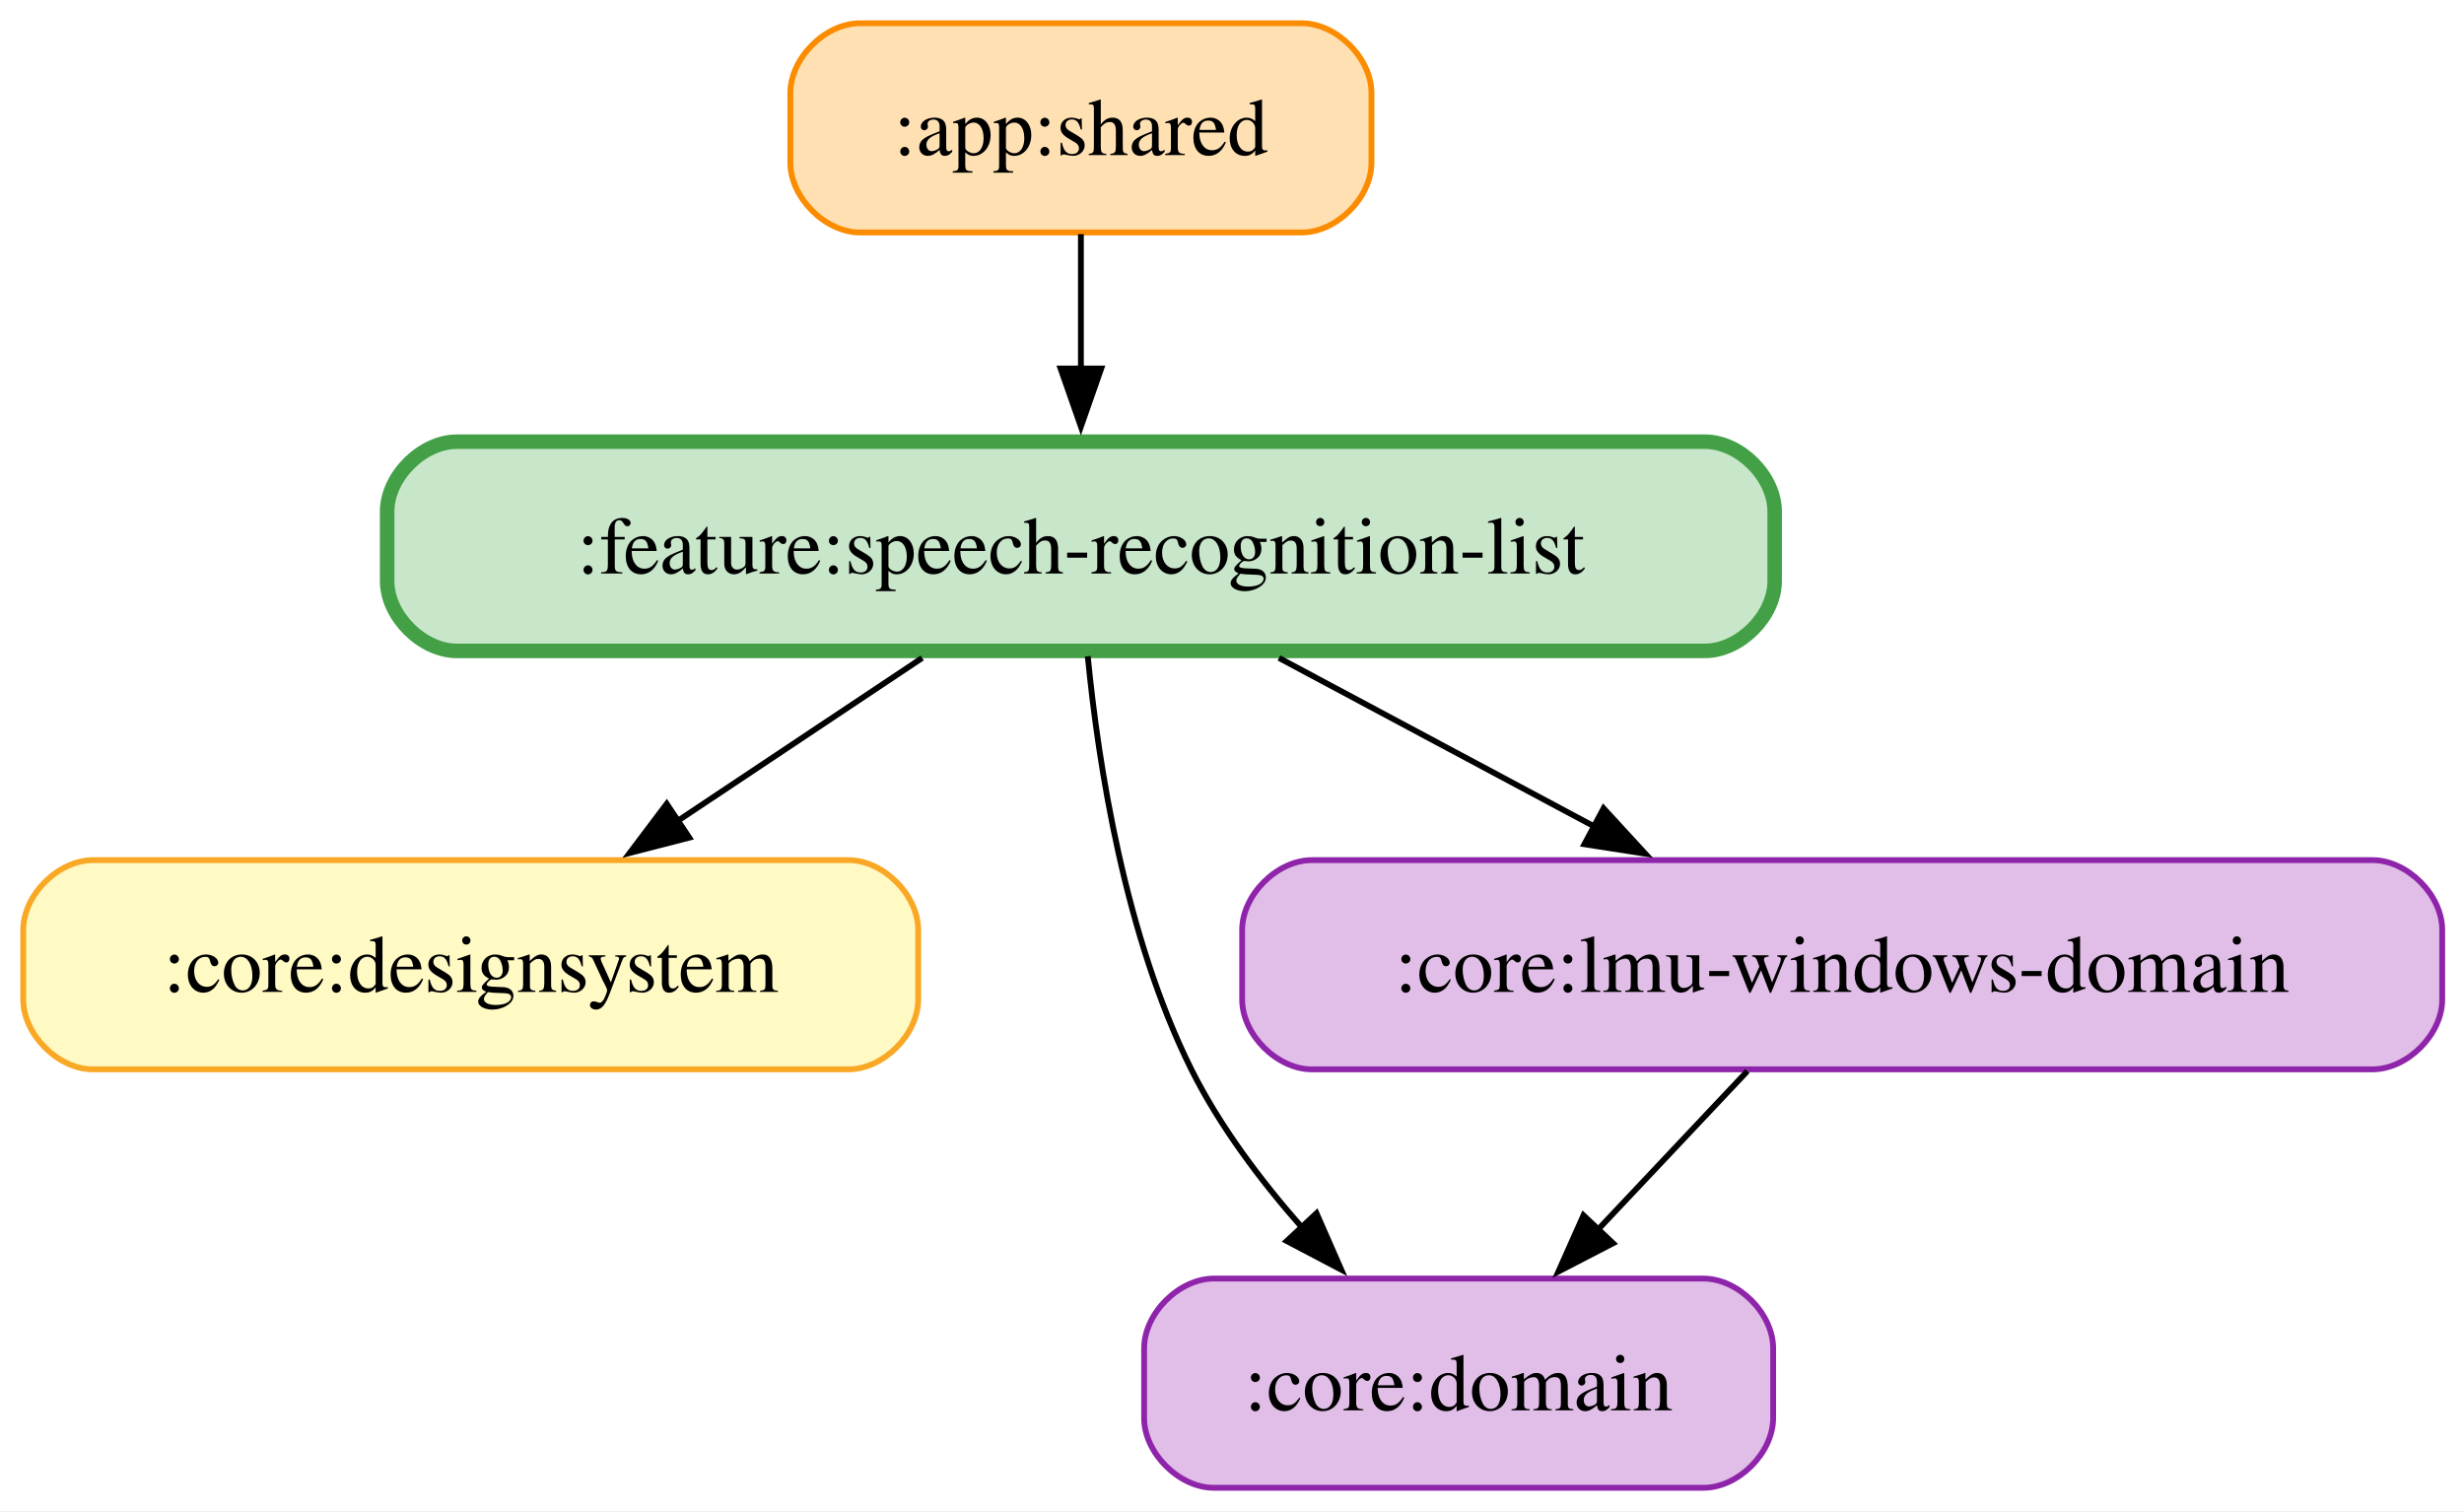
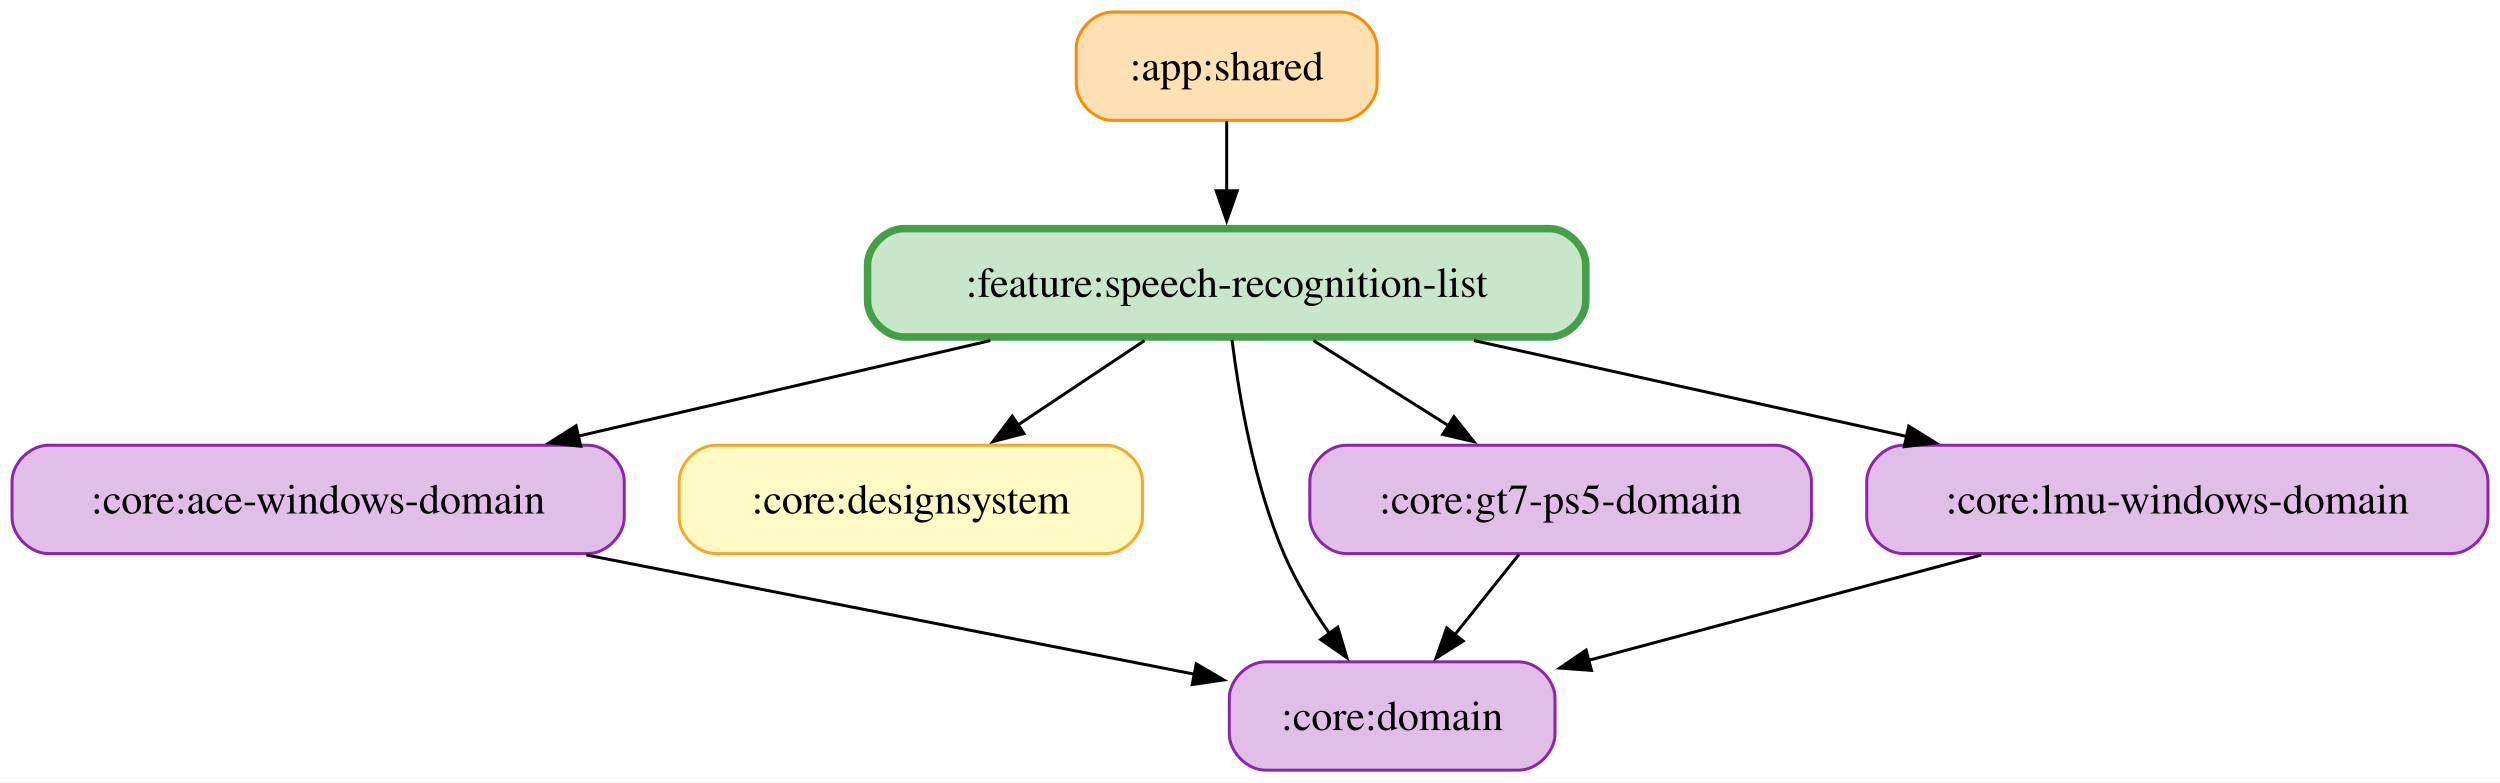
- <svg xmlns="http://www.w3.org/2000/svg" width="424pt" height="260pt" viewBox="0.00 0.00 424.00 260.00">
+ <svg xmlns="http://www.w3.org/2000/svg" width="831pt" height="260pt" viewBox="0.00 0.00 831.00 260.00">
  <g id="graph0" class="graph" transform="scale(1 1) rotate(0) translate(4 256)">
-     <polygon fill="white" stroke="none" points="-4,4 -4,-256 420.25,-256 420.25,4 -4,4" />
+     <polygon fill="white" stroke="none" points="-4,4 -4,-256 827,-256 827,4 -4,4" />
    <g id="node1" class="node">
-       <path fill="#ffe0b2" stroke="#fb8c00" d="M220,-252C220,-252 144,-252 144,-252 138,-252 132,-246 132,-240 132,-240 132,-228 132,-228 132,-222 138,-216 144,-216 144,-216 220,-216 220,-216 226,-216 232,-222 232,-228 232,-228 232,-240 232,-240 232,-246 226,-252 220,-252" />
-       <text xml:space="preserve" text-anchor="middle" x="182" y="-229.32" font-family="Times,serif" font-size="14.00">:app:shared</text>
+       <path fill="#ffe0b2" stroke="#fb8c00" d="M441.75,-252C441.75,-252 365.75,-252 365.75,-252 359.75,-252 353.75,-246 353.75,-240 353.75,-240 353.75,-228 353.75,-228 353.75,-222 359.75,-216 365.75,-216 365.75,-216 441.75,-216 441.75,-216 447.75,-216 453.75,-222 453.75,-228 453.75,-228 453.75,-240 453.75,-240 453.75,-246 447.75,-252 441.75,-252" />
+       <text xml:space="preserve" text-anchor="middle" x="403.75" y="-229.32" font-family="Times,serif" font-size="14.00">:app:shared</text>
+     </g>
+     <g id="node7" class="node">
+       <path fill="#c8e6c9" stroke="#43a047" stroke-width="2.5" d="M511.12,-180C511.12,-180 296.38,-180 296.38,-180 290.38,-180 284.38,-174 284.38,-168 284.38,-168 284.38,-156 284.38,-156 284.38,-150 290.38,-144 296.38,-144 296.38,-144 511.12,-144 511.12,-144 517.12,-144 523.12,-150 523.12,-156 523.12,-156 523.12,-168 523.12,-168 523.12,-174 517.12,-180 511.12,-180" />
+       <text xml:space="preserve" text-anchor="middle" x="403.75" y="-157.32" font-family="Times,serif" font-size="14.00">:feature:speech-recognition-list</text>
+     </g>
+     <g id="edge1" class="edge">
+       <path fill="none" stroke="black" d="M403.75,-215.7C403.75,-208.71 403.75,-200.44 403.75,-192.55" />
+       <polygon fill="black" stroke="black" points="407.25,-192.59 403.75,-182.59 400.25,-192.59 407.25,-192.59" />
+     </g>
+     <g id="node2" class="node">
+       <path fill="#e1bee7" stroke="#8e24aa" d="M191.5,-108C191.5,-108 12,-108 12,-108 6,-108 0,-102 0,-96 0,-96 0,-84 0,-84 0,-78 6,-72 12,-72 12,-72 191.5,-72 191.5,-72 197.5,-72 203.5,-78 203.5,-84 203.5,-84 203.5,-96 203.5,-96 203.5,-102 197.5,-108 191.5,-108" />
+       <text xml:space="preserve" text-anchor="middle" x="101.75" y="-85.33" font-family="Times,serif" font-size="14.00">:core:ace-windows-domain</text>
+     </g>
+     <g id="node4" class="node">
+       <path fill="#e1bee7" stroke="#8e24aa" d="M500.88,-36C500.88,-36 416.62,-36 416.62,-36 410.62,-36 404.62,-30 404.62,-24 404.62,-24 404.62,-12 404.62,-12 404.62,-6 410.62,0 416.62,0 416.62,0 500.88,0 500.88,0 506.88,0 512.88,-6 512.88,-12 512.88,-12 512.88,-24 512.88,-24 512.88,-30 506.88,-36 500.88,-36" />
+       <text xml:space="preserve" text-anchor="middle" x="458.75" y="-13.32" font-family="Times,serif" font-size="14.00">:core:domain</text>
+     </g>
+     <g id="edge2" class="edge">
+       <path fill="none" stroke="black" d="M190.92,-71.52C253.74,-59.2 336.47,-42.98 393.26,-31.84" />
+       <polygon fill="black" stroke="black" points="393.64,-35.33 402.78,-29.97 392.29,-28.46 393.64,-35.33" />
+     </g>
+     <g id="node3" class="node">
+       <path fill="#fff9c4" stroke="#f9a825" d="M363.75,-108C363.75,-108 233.75,-108 233.75,-108 227.75,-108 221.75,-102 221.75,-96 221.75,-96 221.75,-84 221.75,-84 221.75,-78 227.75,-72 233.75,-72 233.75,-72 363.75,-72 363.75,-72 369.75,-72 375.75,-78 375.75,-84 375.75,-84 375.75,-96 375.75,-96 375.75,-102 369.75,-108 363.75,-108" />
+       <text xml:space="preserve" text-anchor="middle" x="298.75" y="-85.33" font-family="Times,serif" font-size="14.00">:core:designsystem</text>
    </g>
    <g id="node5" class="node">
-       <path fill="#c8e6c9" stroke="#43a047" stroke-width="2.5" d="M289.38,-180C289.38,-180 74.62,-180 74.62,-180 68.62,-180 62.62,-174 62.62,-168 62.62,-168 62.62,-156 62.62,-156 62.62,-150 68.62,-144 74.62,-144 74.62,-144 289.38,-144 289.38,-144 295.38,-144 301.38,-150 301.38,-156 301.38,-156 301.38,-168 301.38,-168 301.38,-174 295.38,-180 289.38,-180" />
-       <text xml:space="preserve" text-anchor="middle" x="182" y="-157.32" font-family="Times,serif" font-size="14.00">:feature:speech-recognition-list</text>
+       <path fill="#e1bee7" stroke="#8e24aa" d="M586.12,-108C586.12,-108 443.38,-108 443.38,-108 437.38,-108 431.38,-102 431.38,-96 431.38,-96 431.38,-84 431.38,-84 431.38,-78 437.38,-72 443.38,-72 443.38,-72 586.12,-72 586.12,-72 592.12,-72 598.12,-78 598.12,-84 598.12,-84 598.12,-96 598.12,-96 598.12,-102 592.12,-108 586.12,-108" />
+       <text xml:space="preserve" text-anchor="middle" x="514.75" y="-85.33" font-family="Times,serif" font-size="14.00">:core:gt7-ps5-domain</text>
    </g>
-     <g id="edge1" class="edge">
-       <path fill="none" stroke="black" d="M182,-215.7C182,-208.71 182,-200.44 182,-192.55" />
-       <polygon fill="black" stroke="black" points="185.5,-192.59 182,-182.59 178.5,-192.59 185.5,-192.59" />
+     <g id="edge3" class="edge">
+       <path fill="none" stroke="black" d="M500.91,-71.7C494.46,-63.64 486.67,-53.89 479.54,-44.98" />
+       <polygon fill="black" stroke="black" points="482.36,-42.91 473.38,-37.29 476.89,-47.28 482.36,-42.91" />
    </g>
-     <g id="node2" class="node">
-       <path fill="#fff9c4" stroke="#f9a825" d="M142,-108C142,-108 12,-108 12,-108 6,-108 0,-102 0,-96 0,-96 0,-84 0,-84 0,-78 6,-72 12,-72 12,-72 142,-72 142,-72 148,-72 154,-78 154,-84 154,-84 154,-96 154,-96 154,-102 148,-108 142,-108" />
-       <text xml:space="preserve" text-anchor="middle" x="77" y="-85.33" font-family="Times,serif" font-size="14.00">:core:designsystem</text>
-     </g>
-     <g id="node3" class="node">
-       <path fill="#e1bee7" stroke="#8e24aa" d="M289.12,-36C289.12,-36 204.88,-36 204.88,-36 198.88,-36 192.88,-30 192.88,-24 192.88,-24 192.88,-12 192.88,-12 192.88,-6 198.88,0 204.88,0 204.88,0 289.12,0 289.12,0 295.12,0 301.12,-6 301.12,-12 301.12,-12 301.12,-24 301.12,-24 301.12,-30 295.12,-36 289.12,-36" />
-       <text xml:space="preserve" text-anchor="middle" x="247" y="-13.32" font-family="Times,serif" font-size="14.00">:core:domain</text>
-     </g>
-     <g id="node4" class="node">
-       <path fill="#e1bee7" stroke="#8e24aa" d="M404.25,-108C404.25,-108 221.75,-108 221.75,-108 215.75,-108 209.75,-102 209.75,-96 209.75,-96 209.75,-84 209.75,-84 209.75,-78 215.75,-72 221.75,-72 221.75,-72 404.25,-72 404.25,-72 410.25,-72 416.25,-78 416.25,-84 416.25,-84 416.25,-96 416.25,-96 416.25,-102 410.25,-108 404.25,-108" />
-       <text xml:space="preserve" text-anchor="middle" x="313" y="-85.33" font-family="Times,serif" font-size="14.00">:core:lmu-windows-domain</text>
-     </g>
-     <g id="edge2" class="edge">
-       <path fill="none" stroke="black" d="M296.69,-71.7C288.93,-63.47 279.51,-53.48 270.97,-44.42" />
-       <polygon fill="black" stroke="black" points="273.57,-42.08 264.17,-37.21 268.48,-46.88 273.57,-42.08" />
+     <g id="node6" class="node">
+       <path fill="#e1bee7" stroke="#8e24aa" d="M811,-108C811,-108 628.5,-108 628.5,-108 622.5,-108 616.5,-102 616.5,-96 616.5,-96 616.5,-84 616.5,-84 616.5,-78 622.5,-72 628.5,-72 628.5,-72 811,-72 811,-72 817,-72 823,-78 823,-84 823,-84 823,-96 823,-96 823,-102 817,-108 811,-108" />
+       <text xml:space="preserve" text-anchor="middle" x="719.75" y="-85.33" font-family="Times,serif" font-size="14.00">:core:lmu-windows-domain</text>
    </g>
    <g id="edge4" class="edge">
-       <path fill="none" stroke="black" d="M154.69,-142.79C141.75,-134.17 126.14,-123.76 112.32,-114.55" />
-       <polygon fill="black" stroke="black" points="114.61,-111.87 104.35,-109.23 110.73,-117.69 114.61,-111.87" />
+       <path fill="none" stroke="black" d="M654.56,-71.52C614.68,-60.82 563.82,-47.18 523.94,-36.48" />
+       <polygon fill="black" stroke="black" points="525.02,-33.15 514.46,-33.94 523.21,-39.91 525.02,-33.15" />
    </g>
-     <g id="edge3" class="edge">
-       <path fill="none" stroke="black" d="M183.18,-143.08C185,-124.46 189.58,-94.91 201,-72 205.87,-62.23 212.97,-52.81 220.13,-44.69" />
-       <polygon fill="black" stroke="black" points="222.54,-47.24 226.8,-37.53 217.42,-42.46 222.54,-47.24" />
+     <g id="edge7" class="edge">
+       <path fill="none" stroke="black" d="M325.19,-142.79C283.15,-133.05 231.29,-121.03 188.12,-111.02" />
+       <polygon fill="black" stroke="black" points="189.06,-107.64 178.53,-108.8 187.48,-114.46 189.06,-107.64" />
+     </g>
+     <g id="edge6" class="edge">
+       <path fill="none" stroke="black" d="M376.44,-142.79C363.5,-134.17 347.89,-123.76 334.07,-114.55" />
+       <polygon fill="black" stroke="black" points="336.36,-111.87 326.1,-109.23 332.48,-117.69 336.36,-111.87" />
    </g>
    <g id="edge5" class="edge">
-       <path fill="none" stroke="black" d="M216.08,-142.79C232.68,-133.92 252.81,-123.16 270.42,-113.75" />
-       <polygon fill="black" stroke="black" points="271.94,-116.91 279.11,-109.11 268.64,-110.73 271.94,-116.91" />
+       <path fill="none" stroke="black" d="M405.53,-142.99C407.82,-124.56 412.76,-95.39 422.75,-72 426.66,-62.84 432.24,-53.6 437.85,-45.46" />
+       <polygon fill="black" stroke="black" points="440.67,-47.53 443.7,-37.38 435,-43.42 440.67,-47.53" />
+     </g>
+     <g id="edge8" class="edge">
+       <path fill="none" stroke="black" d="M432.62,-142.79C446.43,-134.08 463.12,-123.56 477.83,-114.28" />
+       <polygon fill="black" stroke="black" points="479.3,-117.5 485.89,-109.2 475.56,-111.58 479.3,-117.5" />
+     </g>
+     <g id="edge9" class="edge">
+       <path fill="none" stroke="black" d="M485.95,-142.79C530.13,-133 584.67,-120.92 629.96,-110.89" />
+       <polygon fill="black" stroke="black" points="630.47,-114.36 639.48,-108.78 628.96,-107.53 630.47,-114.36" />
    </g>
  </g>
</svg>
